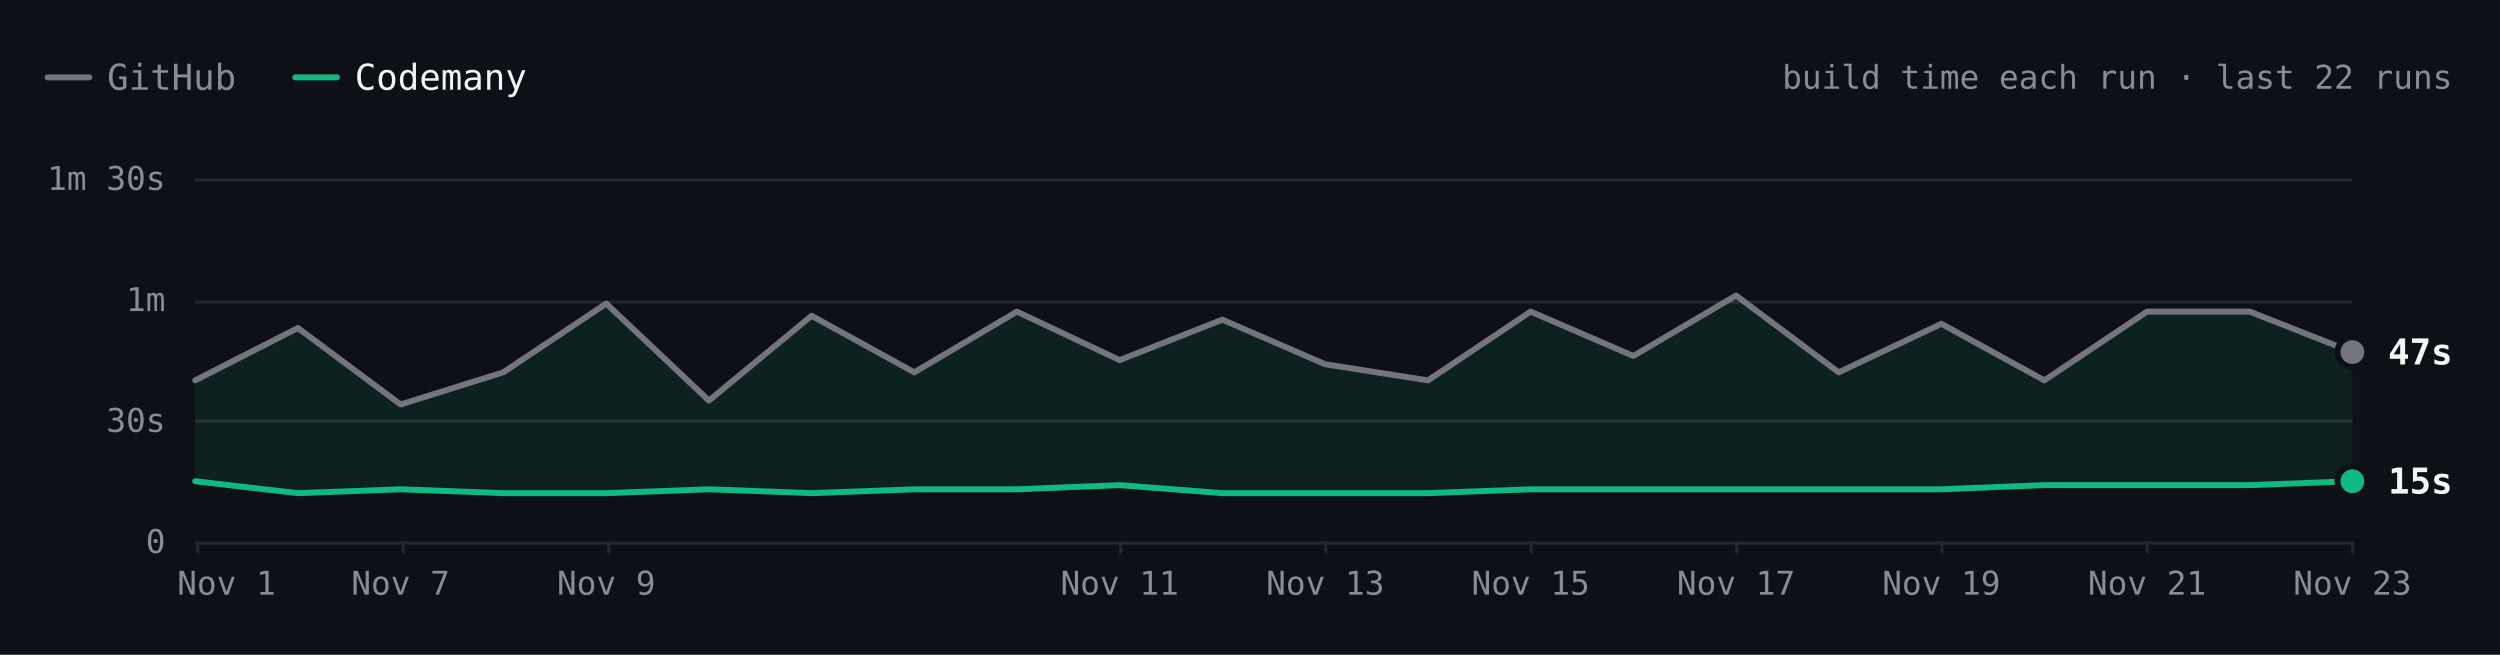
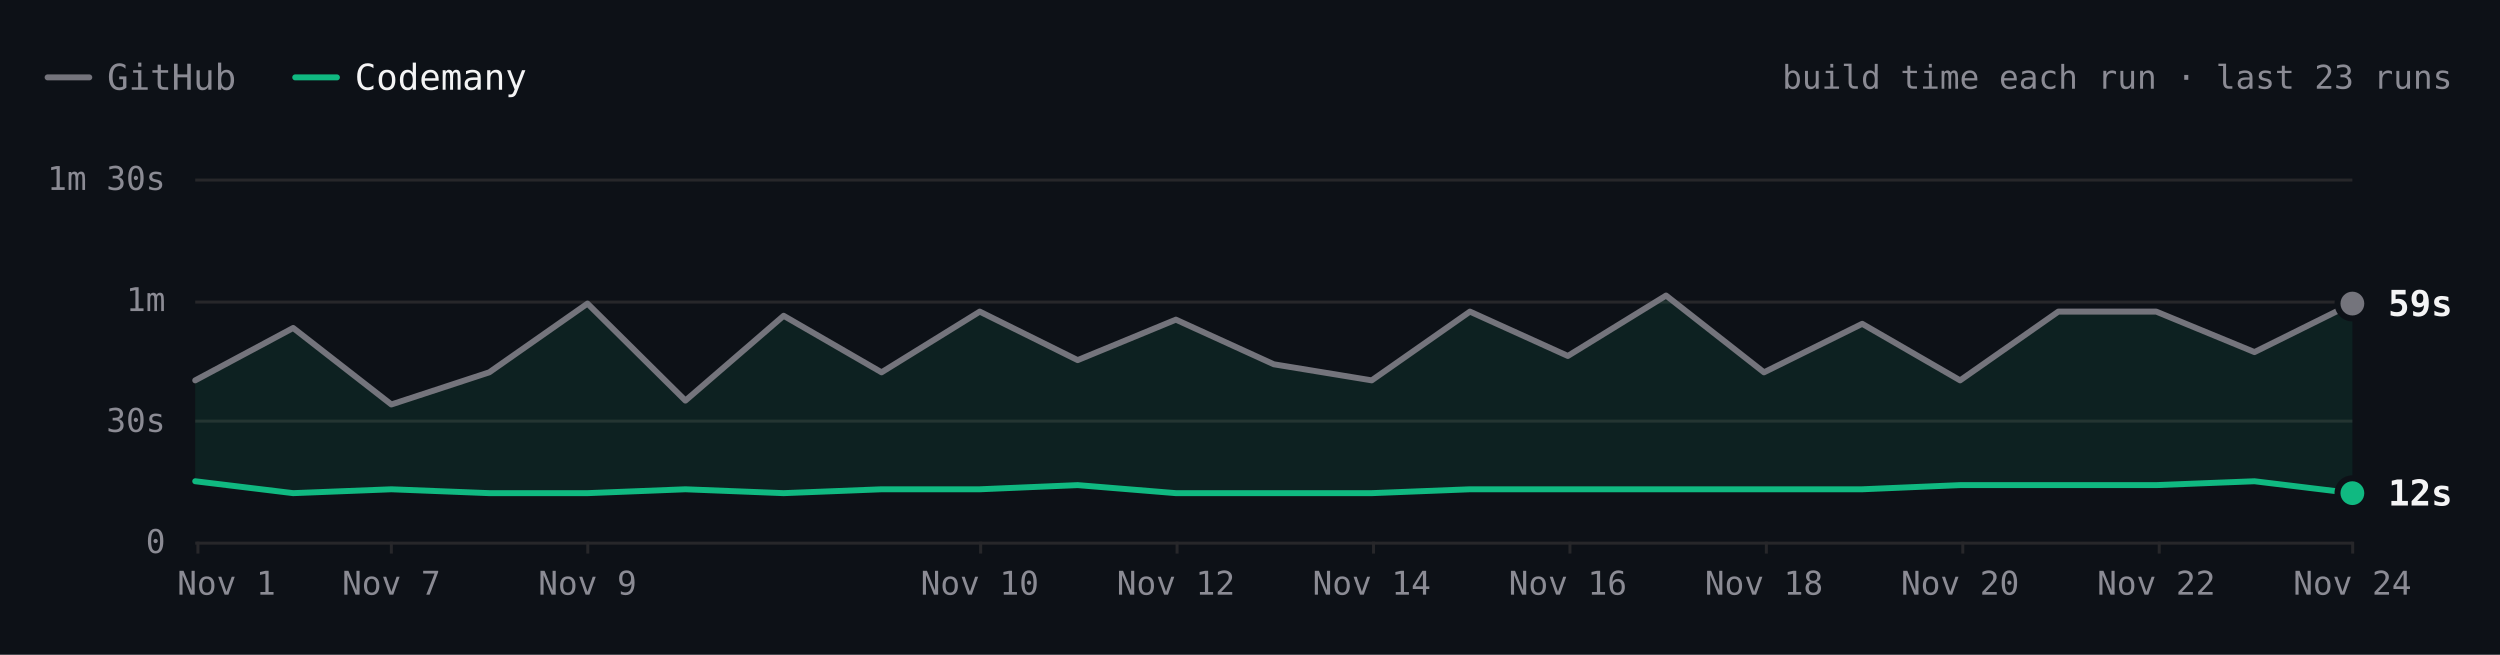
- <svg xmlns="http://www.w3.org/2000/svg" viewBox="0 0 840 220" width="840" height="220" role="img" aria-label="ripgrep build time each run over the last 22 runs. Latest: GitHub 47s, Codemany 15s. Overall: 3.6× faster." font-family="'JetBrains Mono', ui-monospace, SFMono-Regular, Menlo, monospace" style="max-width:100%;height:auto;font-variant-numeric:tabular-nums">
+ <svg xmlns="http://www.w3.org/2000/svg" viewBox="0 0 840 220" width="840" height="220" role="img" aria-label="ripgrep build time each run over the last 23 runs. Latest: GitHub 59s, Codemany 12s. Overall: 3.6× faster." font-family="'JetBrains Mono', ui-monospace, SFMono-Regular, Menlo, monospace" style="max-width:100%;height:auto;font-variant-numeric:tabular-nums">
  <rect width="840" height="220" fill="#0d1117" />
  <path d="M16 26h14" stroke="#74747c" stroke-width="2" stroke-linecap="round" />
  <text x="36" y="26" font-size="12" fill="#8b8b94" dominant-baseline="central">GitHub</text>
  <path d="M99.2 26h14" stroke="#10b981" stroke-width="2" stroke-linecap="round" />
  <text x="119.2" y="26" font-size="12" fill="#f4f4f5" dominant-baseline="central">Codemany</text>
-   <text x="824" y="26" font-size="11" fill="#8b8b94" text-anchor="end" dominant-baseline="central">build time each run · last 22 runs</text>
+   <text x="824" y="26" font-size="11" fill="#8b8b94" text-anchor="end" dominant-baseline="central">build time each run · last 23 runs</text>
  <path d="M65.6 182.5L790.4 182.5" stroke="#27272a" stroke-width="1" fill="none" />
  <text x="55.6" y="182" font-size="11" fill="#8b8b94" text-anchor="end" dominant-baseline="central">0</text>
  <path d="M65.6 141.5L790.4 141.5" stroke="#27272a" stroke-width="1" fill="none" />
  <text x="55.6" y="141.3" font-size="11" fill="#8b8b94" text-anchor="end" dominant-baseline="central">30s</text>
  <path d="M65.6 101.5L790.4 101.5" stroke="#27272a" stroke-width="1" fill="none" />
  <text x="55.6" y="100.7" font-size="11" fill="#8b8b94" text-anchor="end" dominant-baseline="central">1m</text>
  <path d="M65.6 60.5L790.4 60.5" stroke="#27272a" stroke-width="1" fill="none" />
  <text x="55.6" y="60" font-size="11" fill="#8b8b94" text-anchor="end" dominant-baseline="central">1m 30s</text>
  <path d="M790.5 182L790.5 186" stroke="#27272a" stroke-width="1" fill="none" />
-   <text x="790.4" y="196" font-size="11" fill="#8b8b94" text-anchor="middle" dominant-baseline="central">Nov 23</text>
-   <path d="M721.5 182L721.5 186" stroke="#27272a" stroke-width="1" fill="none" />
-   <text x="721.4" y="196" font-size="11" fill="#8b8b94" text-anchor="middle" dominant-baseline="central">Nov 21</text>
-   <path d="M652.5 182L652.5 186" stroke="#27272a" stroke-width="1" fill="none" />
-   <text x="652.3" y="196" font-size="11" fill="#8b8b94" text-anchor="middle" dominant-baseline="central">Nov 19</text>
-   <path d="M583.5 182L583.5 186" stroke="#27272a" stroke-width="1" fill="none" />
-   <text x="583.3" y="196" font-size="11" fill="#8b8b94" text-anchor="middle" dominant-baseline="central">Nov 17</text>
-   <path d="M514.5 182L514.5 186" stroke="#27272a" stroke-width="1" fill="none" />
-   <text x="514.3" y="196" font-size="11" fill="#8b8b94" text-anchor="middle" dominant-baseline="central">Nov 15</text>
-   <path d="M445.5 182L445.5 186" stroke="#27272a" stroke-width="1" fill="none" />
-   <text x="445.3" y="196" font-size="11" fill="#8b8b94" text-anchor="middle" dominant-baseline="central">Nov 13</text>
-   <path d="M376.5 182L376.5 186" stroke="#27272a" stroke-width="1" fill="none" />
-   <text x="376.2" y="196" font-size="11" fill="#8b8b94" text-anchor="middle" dominant-baseline="central">Nov 11</text>
-   <path d="M204.5 182L204.5 186" stroke="#27272a" stroke-width="1" fill="none" />
-   <text x="203.7" y="196" font-size="11" fill="#8b8b94" text-anchor="middle" dominant-baseline="central">Nov 9</text>
-   <path d="M135.5 182L135.5 186" stroke="#27272a" stroke-width="1" fill="none" />
-   <text x="134.6" y="196" font-size="11" fill="#8b8b94" text-anchor="middle" dominant-baseline="central">Nov 7</text>
+   <text x="790.4" y="196" font-size="11" fill="#8b8b94" text-anchor="middle" dominant-baseline="central">Nov 24</text>
+   <path d="M725.5 182L725.5 186" stroke="#27272a" stroke-width="1" fill="none" />
+   <text x="724.5" y="196" font-size="11" fill="#8b8b94" text-anchor="middle" dominant-baseline="central">Nov 22</text>
+   <path d="M659.5 182L659.5 186" stroke="#27272a" stroke-width="1" fill="none" />
+   <text x="658.6" y="196" font-size="11" fill="#8b8b94" text-anchor="middle" dominant-baseline="central">Nov 20</text>
+   <path d="M593.5 182L593.5 186" stroke="#27272a" stroke-width="1" fill="none" />
+   <text x="592.7" y="196" font-size="11" fill="#8b8b94" text-anchor="middle" dominant-baseline="central">Nov 18</text>
+   <path d="M527.5 182L527.5 186" stroke="#27272a" stroke-width="1" fill="none" />
+   <text x="526.8" y="196" font-size="11" fill="#8b8b94" text-anchor="middle" dominant-baseline="central">Nov 16</text>
+   <path d="M461.5 182L461.5 186" stroke="#27272a" stroke-width="1" fill="none" />
+   <text x="460.9" y="196" font-size="11" fill="#8b8b94" text-anchor="middle" dominant-baseline="central">Nov 14</text>
+   <path d="M395.5 182L395.5 186" stroke="#27272a" stroke-width="1" fill="none" />
+   <text x="395.1" y="196" font-size="11" fill="#8b8b94" text-anchor="middle" dominant-baseline="central">Nov 12</text>
+   <path d="M329.5 182L329.5 186" stroke="#27272a" stroke-width="1" fill="none" />
+   <text x="329.2" y="196" font-size="11" fill="#8b8b94" text-anchor="middle" dominant-baseline="central">Nov 10</text>
+   <path d="M197.5 182L197.5 186" stroke="#27272a" stroke-width="1" fill="none" />
+   <text x="197.4" y="196" font-size="11" fill="#8b8b94" text-anchor="middle" dominant-baseline="central">Nov 9</text>
+   <path d="M131.5 182L131.5 186" stroke="#27272a" stroke-width="1" fill="none" />
+   <text x="131.5" y="196" font-size="11" fill="#8b8b94" text-anchor="middle" dominant-baseline="central">Nov 7</text>
  <path d="M66.5 182L66.5 186" stroke="#27272a" stroke-width="1" fill="none" />
  <text x="76.1" y="196" font-size="11" fill="#8b8b94" text-anchor="middle" dominant-baseline="central">Nov 1</text>
-   <path d="M65.6 127.8L100.1 110.2L134.6 135.9L169.1 125.1L203.7 102L238.2 134.6L272.7 106.1L307.2 125.1L341.7 104.7L376.2 121L410.7 107.4L445.3 122.4L479.8 127.8L514.3 104.7L548.8 119.6L583.3 99.3L617.8 125.1L652.3 108.8L686.9 127.8L721.4 104.7L755.9 104.7L790.4 118.3L790.4 161.7L755.9 163L721.4 163L686.9 163L652.3 164.4L617.8 164.4L583.3 164.4L548.8 164.4L514.3 164.4L479.8 165.7L445.3 165.7L410.7 165.7L376.2 163L341.7 164.4L307.2 164.4L272.7 165.7L238.2 164.4L203.7 165.7L169.1 165.7L134.6 164.4L100.1 165.7L65.6 161.7Z" fill="rgba(16,185,129,0.10)" />
-   <path d="M65.6 127.8L100.1 110.2L134.6 135.9L169.1 125.1L203.7 102L238.2 134.6L272.7 106.1L307.2 125.1L341.7 104.7L376.2 121L410.7 107.4L445.3 122.4L479.8 127.8L514.3 104.7L548.8 119.6L583.3 99.3L617.8 125.1L652.3 108.8L686.9 127.8L721.4 104.7L755.9 104.7L790.4 118.3" fill="none" stroke="#74747c" stroke-width="2" stroke-linecap="round" stroke-linejoin="round" />
-   <path d="M65.6 161.7L100.1 165.7L134.6 164.4L169.1 165.7L203.7 165.7L238.2 164.4L272.7 165.7L307.2 164.4L341.7 164.4L376.2 163L410.7 165.7L445.3 165.7L479.8 165.7L514.3 164.4L548.8 164.4L583.3 164.4L617.8 164.4L652.3 164.4L686.9 163L721.4 163L755.9 163L790.4 161.7" fill="none" stroke="#10b981" stroke-width="2" stroke-linecap="round" stroke-linejoin="round" />
-   <circle cx="790.4" cy="118.3" r="6" fill="#0d1117" />
-   <circle cx="790.4" cy="118.3" r="4" fill="#74747c" />
-   <text x="802.4" y="118.3" font-size="12" fill="#f4f4f5" font-weight="600" dominant-baseline="central">47s</text>
-   <circle cx="790.4" cy="161.7" r="6" fill="#0d1117" />
-   <circle cx="790.4" cy="161.7" r="4" fill="#10b981" />
-   <text x="802.4" y="161.7" font-size="12" fill="#f4f4f5" font-weight="600" dominant-baseline="central">15s</text>
+   <path d="M65.6 127.8L98.5 110.2L131.5 135.9L164.4 125.1L197.4 102L230.3 134.6L263.3 106.1L296.2 125.1L329.2 104.7L362.1 121L395.1 107.4L428 122.4L460.9 127.8L493.9 104.7L526.8 119.6L559.8 99.3L592.7 125.1L625.7 108.8L658.6 127.8L691.6 104.7L724.5 104.7L757.5 118.3L790.4 102L790.4 165.7L757.5 161.7L724.5 163L691.6 163L658.6 163L625.7 164.4L592.7 164.4L559.8 164.4L526.8 164.4L493.9 164.4L460.9 165.7L428 165.7L395.1 165.7L362.1 163L329.2 164.4L296.2 164.4L263.3 165.7L230.3 164.4L197.4 165.7L164.4 165.7L131.5 164.4L98.5 165.7L65.6 161.7Z" fill="rgba(16,185,129,0.10)" />
+   <path d="M65.6 127.8L98.5 110.2L131.5 135.9L164.4 125.1L197.4 102L230.3 134.6L263.3 106.1L296.2 125.1L329.2 104.7L362.1 121L395.1 107.4L428 122.4L460.9 127.8L493.9 104.7L526.8 119.6L559.8 99.3L592.7 125.1L625.7 108.8L658.6 127.8L691.6 104.7L724.5 104.7L757.5 118.3L790.4 102" fill="none" stroke="#74747c" stroke-width="2" stroke-linecap="round" stroke-linejoin="round" />
+   <path d="M65.6 161.7L98.5 165.7L131.5 164.4L164.4 165.7L197.4 165.7L230.3 164.4L263.3 165.7L296.2 164.4L329.2 164.4L362.1 163L395.1 165.7L428 165.7L460.9 165.7L493.9 164.4L526.8 164.4L559.8 164.4L592.7 164.4L625.7 164.4L658.6 163L691.6 163L724.5 163L757.5 161.7L790.4 165.7" fill="none" stroke="#10b981" stroke-width="2" stroke-linecap="round" stroke-linejoin="round" />
+   <circle cx="790.4" cy="102" r="6" fill="#0d1117" />
+   <circle cx="790.4" cy="102" r="4" fill="#74747c" />
+   <text x="802.4" y="102" font-size="12" fill="#f4f4f5" font-weight="600" dominant-baseline="central">59s</text>
+   <circle cx="790.4" cy="165.7" r="6" fill="#0d1117" />
+   <circle cx="790.4" cy="165.7" r="4" fill="#10b981" />
+   <text x="802.4" y="165.7" font-size="12" fill="#f4f4f5" font-weight="600" dominant-baseline="central">12s</text>
  <circle class="bench-mark" cx="65.6" cy="127.8" r="12" fill="#0d1117" fill-opacity="0" data-tip="ripgrep · GitHub · 40s · Nov 1, 14:10 UTC" data-href="https://github.com/codemanyhq/bench-private/actions/runs/41357757246/job/125001439235" style="cursor:pointer" />
  <circle class="bench-mark" cx="65.6" cy="161.7" r="12" fill="#0d1117" fill-opacity="0" data-tip="ripgrep · Codemany · 15s · Nov 1, 14:10 UTC" data-href="https://github.com/codemanyhq/bench/actions/runs/41189686531/job/124809425428" style="cursor:pointer" />
-   <circle class="bench-mark" cx="100.1" cy="110.2" r="12" fill="#0d1117" fill-opacity="0" data-tip="ripgrep · GitHub · 53s · Nov 4, 10:58 UTC" data-href="https://github.com/codemanyhq/bench-private/actions/runs/41834014108/job/126588227357" style="cursor:pointer" />
-   <circle class="bench-mark" cx="100.1" cy="165.7" r="12" fill="#0d1117" fill-opacity="0" data-tip="ripgrep · Codemany · 12s · Nov 4, 10:58 UTC" data-href="https://github.com/codemanyhq/bench/actions/runs/41817717722/job/126532686655" style="cursor:pointer" />
-   <circle class="bench-mark" cx="134.6" cy="135.9" r="12" fill="#0d1117" fill-opacity="0" data-tip="ripgrep · GitHub · 34s · Nov 7, 05:27 UTC" data-href="https://github.com/codemanyhq/bench-private/actions/runs/42342779574/job/128313955235" style="cursor:pointer" />
-   <circle class="bench-mark" cx="134.6" cy="164.4" r="12" fill="#0d1117" fill-opacity="0" data-tip="ripgrep · Codemany · 13s · Nov 7, 05:27 UTC" data-href="https://github.com/codemanyhq/bench/actions/runs/42363100897/job/128383591997" style="cursor:pointer" />
-   <circle class="bench-mark" cx="169.1" cy="125.1" r="12" fill="#0d1117" fill-opacity="0" data-tip="ripgrep · GitHub · 42s · Nov 8, 10:26 UTC" data-href="https://github.com/codemanyhq/bench-private/actions/runs/42477866952/job/128905511617" style="cursor:pointer" />
-   <circle class="bench-mark" cx="169.1" cy="165.7" r="12" fill="#0d1117" fill-opacity="0" data-tip="ripgrep · Codemany · 12s · Nov 8, 10:26 UTC" data-href="https://github.com/codemanyhq/bench/actions/runs/42471415877/job/128905519326" style="cursor:pointer" />
-   <circle class="bench-mark" cx="203.7" cy="102" r="12" fill="#0d1117" fill-opacity="0" data-tip="ripgrep · GitHub · 59s · Nov 9, 11:36 UTC" data-href="https://github.com/codemanyhq/bench-private/actions/runs/42629210782/job/129200880861" style="cursor:pointer" />
-   <circle class="bench-mark" cx="203.7" cy="165.7" r="12" fill="#0d1117" fill-opacity="0" data-tip="ripgrep · Codemany · 12s · Nov 9, 11:36 UTC" data-href="https://github.com/codemanyhq/bench/actions/runs/42610365978/job/129324847221" style="cursor:pointer" />
-   <circle class="bench-mark" cx="238.2" cy="134.6" r="12" fill="#0d1117" fill-opacity="0" data-tip="ripgrep · GitHub · 35s · Nov 9, 17:39 UTC" data-href="https://github.com/codemanyhq/bench-private/actions/runs/42666683657/job/129332199402" style="cursor:pointer" />
-   <circle class="bench-mark" cx="238.2" cy="164.4" r="12" fill="#0d1117" fill-opacity="0" data-tip="ripgrep · Codemany · 13s · Nov 9, 17:39 UTC" data-href="https://github.com/codemanyhq/bench/actions/runs/42666681693/job/129350880358" style="cursor:pointer" />
-   <circle class="bench-mark" cx="272.7" cy="106.1" r="12" fill="#0d1117" fill-opacity="0" data-tip="ripgrep · GitHub · 56s · Nov 9, 18:24 UTC" data-href="https://github.com/codemanyhq/bench-private/actions/runs/42673660556/job/129350955259" style="cursor:pointer" />
-   <circle class="bench-mark" cx="272.7" cy="165.7" r="12" fill="#0d1117" fill-opacity="0" data-tip="ripgrep · Codemany · 12s · Nov 9, 18:24 UTC" data-href="https://github.com/codemanyhq/bench/actions/runs/42674474739/job/129403436271" style="cursor:pointer" />
-   <circle class="bench-mark" cx="307.2" cy="125.1" r="12" fill="#0d1117" fill-opacity="0" data-tip="ripgrep · GitHub · 42s · Nov 9, 18:46 UTC" data-href="https://github.com/codemanyhq/bench-private/actions/runs/42677014514/job/129361080867" style="cursor:pointer" />
-   <circle class="bench-mark" cx="307.2" cy="164.4" r="12" fill="#0d1117" fill-opacity="0" data-tip="ripgrep · Codemany · 13s · Nov 9, 18:46 UTC" data-href="https://github.com/codemanyhq/bench/actions/runs/42681122621/job/129405993088" style="cursor:pointer" />
-   <circle class="bench-mark" cx="341.7" cy="104.7" r="12" fill="#0d1117" fill-opacity="0" data-tip="ripgrep · GitHub · 57s · Nov 10, 11:15 UTC" data-href="https://github.com/codemanyhq/bench-private/actions/runs/42824521252/job/129858446915" style="cursor:pointer" />
-   <circle class="bench-mark" cx="341.7" cy="164.4" r="12" fill="#0d1117" fill-opacity="0" data-tip="ripgrep · Codemany · 13s · Nov 10, 11:15 UTC" data-href="https://github.com/codemanyhq/bench/actions/runs/42805942110/job/129816048753" style="cursor:pointer" />
-   <circle class="bench-mark" cx="376.2" cy="121" r="12" fill="#0d1117" fill-opacity="0" data-tip="ripgrep · GitHub · 45s · Nov 11, 11:00 UTC" data-href="https://github.com/codemanyhq/bench-private/actions/runs/43022642066/job/130529430271" style="cursor:pointer" />
-   <circle class="bench-mark" cx="376.2" cy="163" r="12" fill="#0d1117" fill-opacity="0" data-tip="ripgrep · Codemany · 14s · Nov 11, 11:00 UTC" data-href="https://github.com/codemanyhq/bench/actions/runs/43008288526/job/130481245052" style="cursor:pointer" />
-   <circle class="bench-mark" cx="410.7" cy="107.4" r="12" fill="#0d1117" fill-opacity="0" data-tip="ripgrep · GitHub · 55s · Nov 12, 11:16 UTC" data-href="https://github.com/codemanyhq/bench-private/actions/runs/43230100176/job/131222905185" style="cursor:pointer" />
-   <circle class="bench-mark" cx="410.7" cy="165.7" r="12" fill="#0d1117" fill-opacity="0" data-tip="ripgrep · Codemany · 12s · Nov 12, 11:16 UTC" data-href="https://github.com/codemanyhq/bench/actions/runs/43207720663/job/131168847685" style="cursor:pointer" />
-   <circle class="bench-mark" cx="445.3" cy="122.4" r="12" fill="#0d1117" fill-opacity="0" data-tip="ripgrep · GitHub · 44s · Nov 13, 11:02 UTC" data-href="https://github.com/codemanyhq/bench-private/actions/runs/43430424059/job/131902291702" style="cursor:pointer" />
-   <circle class="bench-mark" cx="445.3" cy="165.7" r="12" fill="#0d1117" fill-opacity="0" data-tip="ripgrep · Codemany · 12s · Nov 13, 11:02 UTC" data-href="https://github.com/codemanyhq/bench/actions/runs/43413705429/job/131866218795" style="cursor:pointer" />
-   <circle class="bench-mark" cx="479.8" cy="127.8" r="12" fill="#0d1117" fill-opacity="0" data-tip="ripgrep · GitHub · 40s · Nov 14, 10:29 UTC" data-href="https://github.com/codemanyhq/bench-private/actions/runs/43593333129/job/132442539370" style="cursor:pointer" />
-   <circle class="bench-mark" cx="479.8" cy="165.7" r="12" fill="#0d1117" fill-opacity="0" data-tip="ripgrep · Codemany · 12s · Nov 14, 10:29 UTC" data-href="https://github.com/codemanyhq/bench/actions/runs/43585486170/job/132429815301" style="cursor:pointer" />
-   <circle class="bench-mark" cx="514.3" cy="104.7" r="12" fill="#0d1117" fill-opacity="0" data-tip="ripgrep · GitHub · 57s · Nov 15, 10:57 UTC" data-href="https://github.com/codemanyhq/bench-private/actions/runs/43715351365/job/132815615518" style="cursor:pointer" />
-   <circle class="bench-mark" cx="514.3" cy="164.4" r="12" fill="#0d1117" fill-opacity="0" data-tip="ripgrep · Codemany · 13s · Nov 15, 10:57 UTC" data-href="https://github.com/codemanyhq/bench/actions/runs/43706507355/job/132822687913" style="cursor:pointer" />
-   <circle class="bench-mark" cx="548.8" cy="119.6" r="12" fill="#0d1117" fill-opacity="0" data-tip="ripgrep · GitHub · 46s · Nov 16, 11:24 UTC" data-href="https://github.com/codemanyhq/bench-private/actions/runs/43877330479/job/133333759443" style="cursor:pointer" />
-   <circle class="bench-mark" cx="548.8" cy="164.4" r="12" fill="#0d1117" fill-opacity="0" data-tip="ripgrep · Codemany · 13s · Nov 16, 11:24 UTC" data-href="https://github.com/codemanyhq/bench/actions/runs/43857353010/job/133286973339" style="cursor:pointer" />
-   <circle class="bench-mark" cx="583.3" cy="99.3" r="12" fill="#0d1117" fill-opacity="0" data-tip="ripgrep · GitHub · 1m 01s · Nov 17, 11:55 UTC" data-href="https://github.com/codemanyhq/bench-private/actions/runs/44102053914/job/134104450213" style="cursor:pointer" />
-   <circle class="bench-mark" cx="583.3" cy="164.4" r="12" fill="#0d1117" fill-opacity="0" data-tip="ripgrep · Codemany · 13s · Nov 17, 11:55 UTC" data-href="https://github.com/codemanyhq/bench/actions/runs/44078241580/job/134021805588" style="cursor:pointer" />
-   <circle class="bench-mark" cx="617.8" cy="125.1" r="12" fill="#0d1117" fill-opacity="0" data-tip="ripgrep · GitHub · 42s · Nov 18, 11:45 UTC" data-href="https://github.com/codemanyhq/bench-private/actions/runs/44318872644/job/134852270224" style="cursor:pointer" />
-   <circle class="bench-mark" cx="617.8" cy="164.4" r="12" fill="#0d1117" fill-opacity="0" data-tip="ripgrep · Codemany · 13s · Nov 18, 11:45 UTC" data-href="https://github.com/codemanyhq/bench/actions/runs/44297512815/job/134805349607" style="cursor:pointer" />
-   <circle class="bench-mark" cx="652.3" cy="108.8" r="12" fill="#0d1117" fill-opacity="0" data-tip="ripgrep · GitHub · 54s · Nov 19, 11:43 UTC" data-href="https://github.com/codemanyhq/bench-private/actions/runs/44543234216/job/135626958174" style="cursor:pointer" />
-   <circle class="bench-mark" cx="652.3" cy="164.4" r="12" fill="#0d1117" fill-opacity="0" data-tip="ripgrep · Codemany · 13s · Nov 19, 11:43 UTC" data-href="https://github.com/codemanyhq/bench/actions/runs/44517273819/job/135559404948" style="cursor:pointer" />
-   <circle class="bench-mark" cx="686.9" cy="127.8" r="12" fill="#0d1117" fill-opacity="0" data-tip="ripgrep · GitHub · 40s · Nov 20, 11:43 UTC" data-href="https://github.com/codemanyhq/bench-private/actions/runs/44749120224/job/136332219790" style="cursor:pointer" />
-   <circle class="bench-mark" cx="686.9" cy="163" r="12" fill="#0d1117" fill-opacity="0" data-tip="ripgrep · Codemany · 14s · Nov 20, 11:43 UTC" data-href="https://github.com/codemanyhq/bench/actions/runs/44729832727/job/136288952096" style="cursor:pointer" />
-   <circle class="bench-mark" cx="721.4" cy="104.7" r="12" fill="#0d1117" fill-opacity="0" data-tip="ripgrep · GitHub · 57s · Nov 21, 11:06 UTC" data-href="https://github.com/codemanyhq/bench-private/actions/runs/44908889098/job/136860265768" style="cursor:pointer" />
-   <circle class="bench-mark" cx="721.4" cy="163" r="12" fill="#0d1117" fill-opacity="0" data-tip="ripgrep · Codemany · 14s · Nov 21, 11:06 UTC" data-href="https://github.com/codemanyhq/bench/actions/runs/44897451098/job/136826060745" style="cursor:pointer" />
-   <circle class="bench-mark" cx="755.9" cy="104.7" r="12" fill="#0d1117" fill-opacity="0" data-tip="ripgrep · GitHub · 57s · Nov 22, 11:28 UTC" data-href="https://github.com/codemanyhq/bench-private/actions/runs/45026928898/job/137221921559" style="cursor:pointer" />
-   <circle class="bench-mark" cx="755.9" cy="163" r="12" fill="#0d1117" fill-opacity="0" data-tip="ripgrep · Codemany · 14s · Nov 22, 11:28 UTC" data-href="https://github.com/codemanyhq/bench/actions/runs/45017455598/job/137192773249" style="cursor:pointer" />
-   <circle class="bench-mark" cx="790.4" cy="118.3" r="12" fill="#0d1117" fill-opacity="0" data-tip="ripgrep · GitHub · 47s · Nov 23, 12:48 UTC" data-href="https://github.com/codemanyhq/bench-private/actions/runs/45210598924/job/137818121560" style="cursor:pointer" />
-   <circle class="bench-mark" cx="790.4" cy="161.7" r="12" fill="#0d1117" fill-opacity="0" data-tip="ripgrep · Codemany · 15s · Nov 23, 12:48 UTC" data-href="https://github.com/codemanyhq/bench/actions/runs/45177778022/job/137703467517" style="cursor:pointer" />
+   <circle class="bench-mark" cx="98.5" cy="110.2" r="12" fill="#0d1117" fill-opacity="0" data-tip="ripgrep · GitHub · 53s · Nov 4, 10:58 UTC" data-href="https://github.com/codemanyhq/bench-private/actions/runs/41834014108/job/126588227357" style="cursor:pointer" />
+   <circle class="bench-mark" cx="98.5" cy="165.7" r="12" fill="#0d1117" fill-opacity="0" data-tip="ripgrep · Codemany · 12s · Nov 4, 10:58 UTC" data-href="https://github.com/codemanyhq/bench/actions/runs/41817717722/job/126532686655" style="cursor:pointer" />
+   <circle class="bench-mark" cx="131.5" cy="135.9" r="12" fill="#0d1117" fill-opacity="0" data-tip="ripgrep · GitHub · 34s · Nov 7, 05:27 UTC" data-href="https://github.com/codemanyhq/bench-private/actions/runs/42342779574/job/128313955235" style="cursor:pointer" />
+   <circle class="bench-mark" cx="131.5" cy="164.4" r="12" fill="#0d1117" fill-opacity="0" data-tip="ripgrep · Codemany · 13s · Nov 7, 05:27 UTC" data-href="https://github.com/codemanyhq/bench/actions/runs/42363100897/job/128383591997" style="cursor:pointer" />
+   <circle class="bench-mark" cx="164.4" cy="125.1" r="12" fill="#0d1117" fill-opacity="0" data-tip="ripgrep · GitHub · 42s · Nov 8, 10:26 UTC" data-href="https://github.com/codemanyhq/bench-private/actions/runs/42477866952/job/128905511617" style="cursor:pointer" />
+   <circle class="bench-mark" cx="164.4" cy="165.7" r="12" fill="#0d1117" fill-opacity="0" data-tip="ripgrep · Codemany · 12s · Nov 8, 10:26 UTC" data-href="https://github.com/codemanyhq/bench/actions/runs/42471415877/job/128905519326" style="cursor:pointer" />
+   <circle class="bench-mark" cx="197.4" cy="102" r="12" fill="#0d1117" fill-opacity="0" data-tip="ripgrep · GitHub · 59s · Nov 9, 11:36 UTC" data-href="https://github.com/codemanyhq/bench-private/actions/runs/42629210782/job/129200880861" style="cursor:pointer" />
+   <circle class="bench-mark" cx="197.4" cy="165.7" r="12" fill="#0d1117" fill-opacity="0" data-tip="ripgrep · Codemany · 12s · Nov 9, 11:36 UTC" data-href="https://github.com/codemanyhq/bench/actions/runs/42610365978/job/129324847221" style="cursor:pointer" />
+   <circle class="bench-mark" cx="230.3" cy="134.6" r="12" fill="#0d1117" fill-opacity="0" data-tip="ripgrep · GitHub · 35s · Nov 9, 17:39 UTC" data-href="https://github.com/codemanyhq/bench-private/actions/runs/42666683657/job/129332199402" style="cursor:pointer" />
+   <circle class="bench-mark" cx="230.3" cy="164.4" r="12" fill="#0d1117" fill-opacity="0" data-tip="ripgrep · Codemany · 13s · Nov 9, 17:39 UTC" data-href="https://github.com/codemanyhq/bench/actions/runs/42666681693/job/129350880358" style="cursor:pointer" />
+   <circle class="bench-mark" cx="263.3" cy="106.1" r="12" fill="#0d1117" fill-opacity="0" data-tip="ripgrep · GitHub · 56s · Nov 9, 18:24 UTC" data-href="https://github.com/codemanyhq/bench-private/actions/runs/42673660556/job/129350955259" style="cursor:pointer" />
+   <circle class="bench-mark" cx="263.3" cy="165.7" r="12" fill="#0d1117" fill-opacity="0" data-tip="ripgrep · Codemany · 12s · Nov 9, 18:24 UTC" data-href="https://github.com/codemanyhq/bench/actions/runs/42674474739/job/129403436271" style="cursor:pointer" />
+   <circle class="bench-mark" cx="296.2" cy="125.1" r="12" fill="#0d1117" fill-opacity="0" data-tip="ripgrep · GitHub · 42s · Nov 9, 18:46 UTC" data-href="https://github.com/codemanyhq/bench-private/actions/runs/42677014514/job/129361080867" style="cursor:pointer" />
+   <circle class="bench-mark" cx="296.2" cy="164.4" r="12" fill="#0d1117" fill-opacity="0" data-tip="ripgrep · Codemany · 13s · Nov 9, 18:46 UTC" data-href="https://github.com/codemanyhq/bench/actions/runs/42681122621/job/129405993088" style="cursor:pointer" />
+   <circle class="bench-mark" cx="329.2" cy="104.7" r="12" fill="#0d1117" fill-opacity="0" data-tip="ripgrep · GitHub · 57s · Nov 10, 11:15 UTC" data-href="https://github.com/codemanyhq/bench-private/actions/runs/42824521252/job/129858446915" style="cursor:pointer" />
+   <circle class="bench-mark" cx="329.2" cy="164.4" r="12" fill="#0d1117" fill-opacity="0" data-tip="ripgrep · Codemany · 13s · Nov 10, 11:15 UTC" data-href="https://github.com/codemanyhq/bench/actions/runs/42805942110/job/129816048753" style="cursor:pointer" />
+   <circle class="bench-mark" cx="362.1" cy="121" r="12" fill="#0d1117" fill-opacity="0" data-tip="ripgrep · GitHub · 45s · Nov 11, 11:00 UTC" data-href="https://github.com/codemanyhq/bench-private/actions/runs/43022642066/job/130529430271" style="cursor:pointer" />
+   <circle class="bench-mark" cx="362.1" cy="163" r="12" fill="#0d1117" fill-opacity="0" data-tip="ripgrep · Codemany · 14s · Nov 11, 11:00 UTC" data-href="https://github.com/codemanyhq/bench/actions/runs/43008288526/job/130481245052" style="cursor:pointer" />
+   <circle class="bench-mark" cx="395.1" cy="107.4" r="12" fill="#0d1117" fill-opacity="0" data-tip="ripgrep · GitHub · 55s · Nov 12, 11:16 UTC" data-href="https://github.com/codemanyhq/bench-private/actions/runs/43230100176/job/131222905185" style="cursor:pointer" />
+   <circle class="bench-mark" cx="395.1" cy="165.7" r="12" fill="#0d1117" fill-opacity="0" data-tip="ripgrep · Codemany · 12s · Nov 12, 11:16 UTC" data-href="https://github.com/codemanyhq/bench/actions/runs/43207720663/job/131168847685" style="cursor:pointer" />
+   <circle class="bench-mark" cx="428" cy="122.4" r="12" fill="#0d1117" fill-opacity="0" data-tip="ripgrep · GitHub · 44s · Nov 13, 11:02 UTC" data-href="https://github.com/codemanyhq/bench-private/actions/runs/43430424059/job/131902291702" style="cursor:pointer" />
+   <circle class="bench-mark" cx="428" cy="165.7" r="12" fill="#0d1117" fill-opacity="0" data-tip="ripgrep · Codemany · 12s · Nov 13, 11:02 UTC" data-href="https://github.com/codemanyhq/bench/actions/runs/43413705429/job/131866218795" style="cursor:pointer" />
+   <circle class="bench-mark" cx="460.9" cy="127.8" r="12" fill="#0d1117" fill-opacity="0" data-tip="ripgrep · GitHub · 40s · Nov 14, 10:29 UTC" data-href="https://github.com/codemanyhq/bench-private/actions/runs/43593333129/job/132442539370" style="cursor:pointer" />
+   <circle class="bench-mark" cx="460.9" cy="165.7" r="12" fill="#0d1117" fill-opacity="0" data-tip="ripgrep · Codemany · 12s · Nov 14, 10:29 UTC" data-href="https://github.com/codemanyhq/bench/actions/runs/43585486170/job/132429815301" style="cursor:pointer" />
+   <circle class="bench-mark" cx="493.9" cy="104.7" r="12" fill="#0d1117" fill-opacity="0" data-tip="ripgrep · GitHub · 57s · Nov 15, 10:57 UTC" data-href="https://github.com/codemanyhq/bench-private/actions/runs/43715351365/job/132815615518" style="cursor:pointer" />
+   <circle class="bench-mark" cx="493.9" cy="164.4" r="12" fill="#0d1117" fill-opacity="0" data-tip="ripgrep · Codemany · 13s · Nov 15, 10:57 UTC" data-href="https://github.com/codemanyhq/bench/actions/runs/43706507355/job/132822687913" style="cursor:pointer" />
+   <circle class="bench-mark" cx="526.8" cy="119.6" r="12" fill="#0d1117" fill-opacity="0" data-tip="ripgrep · GitHub · 46s · Nov 16, 11:24 UTC" data-href="https://github.com/codemanyhq/bench-private/actions/runs/43877330479/job/133333759443" style="cursor:pointer" />
+   <circle class="bench-mark" cx="526.8" cy="164.4" r="12" fill="#0d1117" fill-opacity="0" data-tip="ripgrep · Codemany · 13s · Nov 16, 11:24 UTC" data-href="https://github.com/codemanyhq/bench/actions/runs/43857353010/job/133286973339" style="cursor:pointer" />
+   <circle class="bench-mark" cx="559.8" cy="99.3" r="12" fill="#0d1117" fill-opacity="0" data-tip="ripgrep · GitHub · 1m 01s · Nov 17, 11:55 UTC" data-href="https://github.com/codemanyhq/bench-private/actions/runs/44102053914/job/134104450213" style="cursor:pointer" />
+   <circle class="bench-mark" cx="559.8" cy="164.4" r="12" fill="#0d1117" fill-opacity="0" data-tip="ripgrep · Codemany · 13s · Nov 17, 11:55 UTC" data-href="https://github.com/codemanyhq/bench/actions/runs/44078241580/job/134021805588" style="cursor:pointer" />
+   <circle class="bench-mark" cx="592.7" cy="125.1" r="12" fill="#0d1117" fill-opacity="0" data-tip="ripgrep · GitHub · 42s · Nov 18, 11:45 UTC" data-href="https://github.com/codemanyhq/bench-private/actions/runs/44318872644/job/134852270224" style="cursor:pointer" />
+   <circle class="bench-mark" cx="592.7" cy="164.4" r="12" fill="#0d1117" fill-opacity="0" data-tip="ripgrep · Codemany · 13s · Nov 18, 11:45 UTC" data-href="https://github.com/codemanyhq/bench/actions/runs/44297512815/job/134805349607" style="cursor:pointer" />
+   <circle class="bench-mark" cx="625.7" cy="108.8" r="12" fill="#0d1117" fill-opacity="0" data-tip="ripgrep · GitHub · 54s · Nov 19, 11:43 UTC" data-href="https://github.com/codemanyhq/bench-private/actions/runs/44543234216/job/135626958174" style="cursor:pointer" />
+   <circle class="bench-mark" cx="625.7" cy="164.4" r="12" fill="#0d1117" fill-opacity="0" data-tip="ripgrep · Codemany · 13s · Nov 19, 11:43 UTC" data-href="https://github.com/codemanyhq/bench/actions/runs/44517273819/job/135559404948" style="cursor:pointer" />
+   <circle class="bench-mark" cx="658.6" cy="127.8" r="12" fill="#0d1117" fill-opacity="0" data-tip="ripgrep · GitHub · 40s · Nov 20, 11:43 UTC" data-href="https://github.com/codemanyhq/bench-private/actions/runs/44749120224/job/136332219790" style="cursor:pointer" />
+   <circle class="bench-mark" cx="658.6" cy="163" r="12" fill="#0d1117" fill-opacity="0" data-tip="ripgrep · Codemany · 14s · Nov 20, 11:43 UTC" data-href="https://github.com/codemanyhq/bench/actions/runs/44729832727/job/136288952096" style="cursor:pointer" />
+   <circle class="bench-mark" cx="691.6" cy="104.7" r="12" fill="#0d1117" fill-opacity="0" data-tip="ripgrep · GitHub · 57s · Nov 21, 11:06 UTC" data-href="https://github.com/codemanyhq/bench-private/actions/runs/44908889098/job/136860265768" style="cursor:pointer" />
+   <circle class="bench-mark" cx="691.6" cy="163" r="12" fill="#0d1117" fill-opacity="0" data-tip="ripgrep · Codemany · 14s · Nov 21, 11:06 UTC" data-href="https://github.com/codemanyhq/bench/actions/runs/44897451098/job/136826060745" style="cursor:pointer" />
+   <circle class="bench-mark" cx="724.5" cy="104.7" r="12" fill="#0d1117" fill-opacity="0" data-tip="ripgrep · GitHub · 57s · Nov 22, 11:28 UTC" data-href="https://github.com/codemanyhq/bench-private/actions/runs/45026928898/job/137221921559" style="cursor:pointer" />
+   <circle class="bench-mark" cx="724.5" cy="163" r="12" fill="#0d1117" fill-opacity="0" data-tip="ripgrep · Codemany · 14s · Nov 22, 11:28 UTC" data-href="https://github.com/codemanyhq/bench/actions/runs/45017455598/job/137192773249" style="cursor:pointer" />
+   <circle class="bench-mark" cx="757.5" cy="118.3" r="12" fill="#0d1117" fill-opacity="0" data-tip="ripgrep · GitHub · 47s · Nov 23, 12:48 UTC" data-href="https://github.com/codemanyhq/bench-private/actions/runs/45210598924/job/137818121560" style="cursor:pointer" />
+   <circle class="bench-mark" cx="757.5" cy="161.7" r="12" fill="#0d1117" fill-opacity="0" data-tip="ripgrep · Codemany · 15s · Nov 23, 12:48 UTC" data-href="https://github.com/codemanyhq/bench/actions/runs/45177778022/job/137703467517" style="cursor:pointer" />
+   <circle class="bench-mark" cx="790.4" cy="102" r="12" fill="#0d1117" fill-opacity="0" data-tip="ripgrep · GitHub · 59s · Nov 24, 13:46 UTC" data-href="https://github.com/codemanyhq/bench-private/actions/runs/45429998464/job/138572430333" style="cursor:pointer" />
+   <circle class="bench-mark" cx="790.4" cy="165.7" r="12" fill="#0d1117" fill-opacity="0" data-tip="ripgrep · Codemany · 12s · Nov 24, 13:46 UTC" data-href="https://github.com/codemanyhq/bench/actions/runs/45406778542/job/138489585064" style="cursor:pointer" />
</svg>
